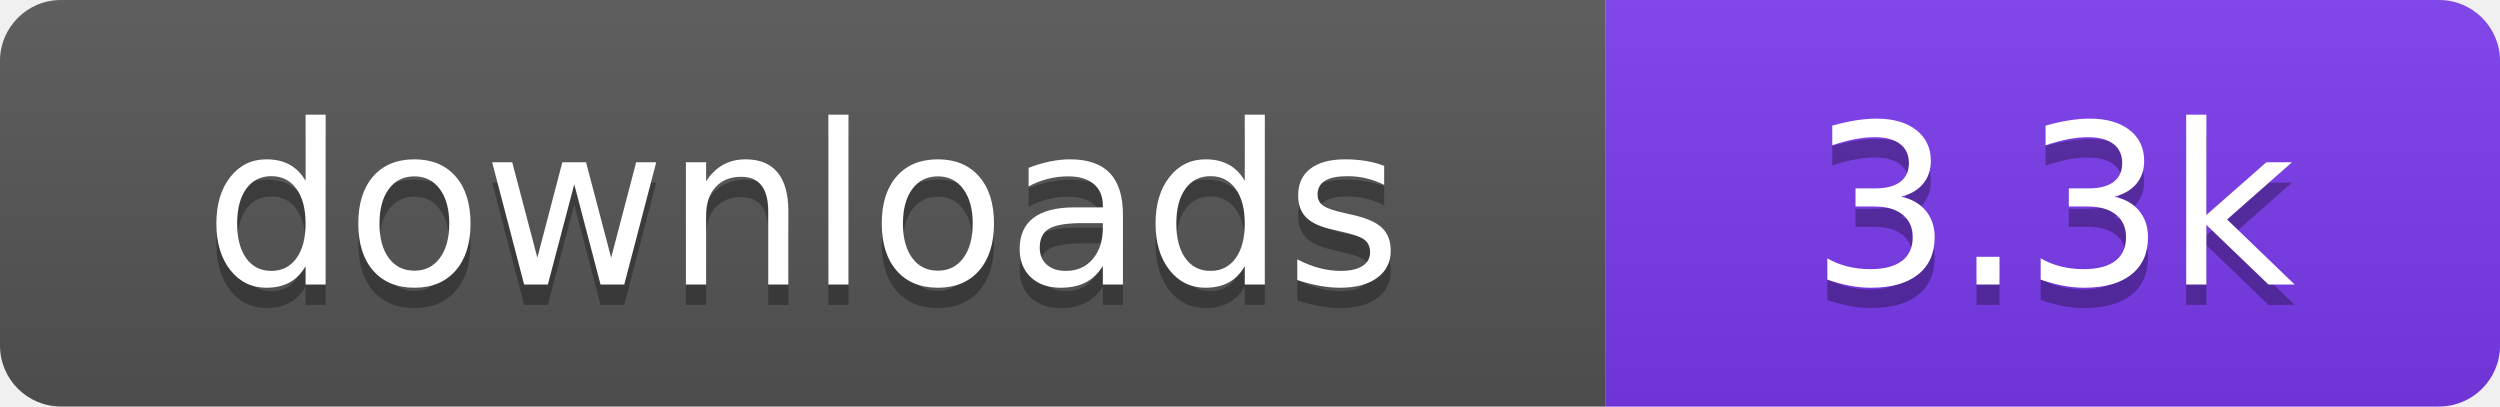
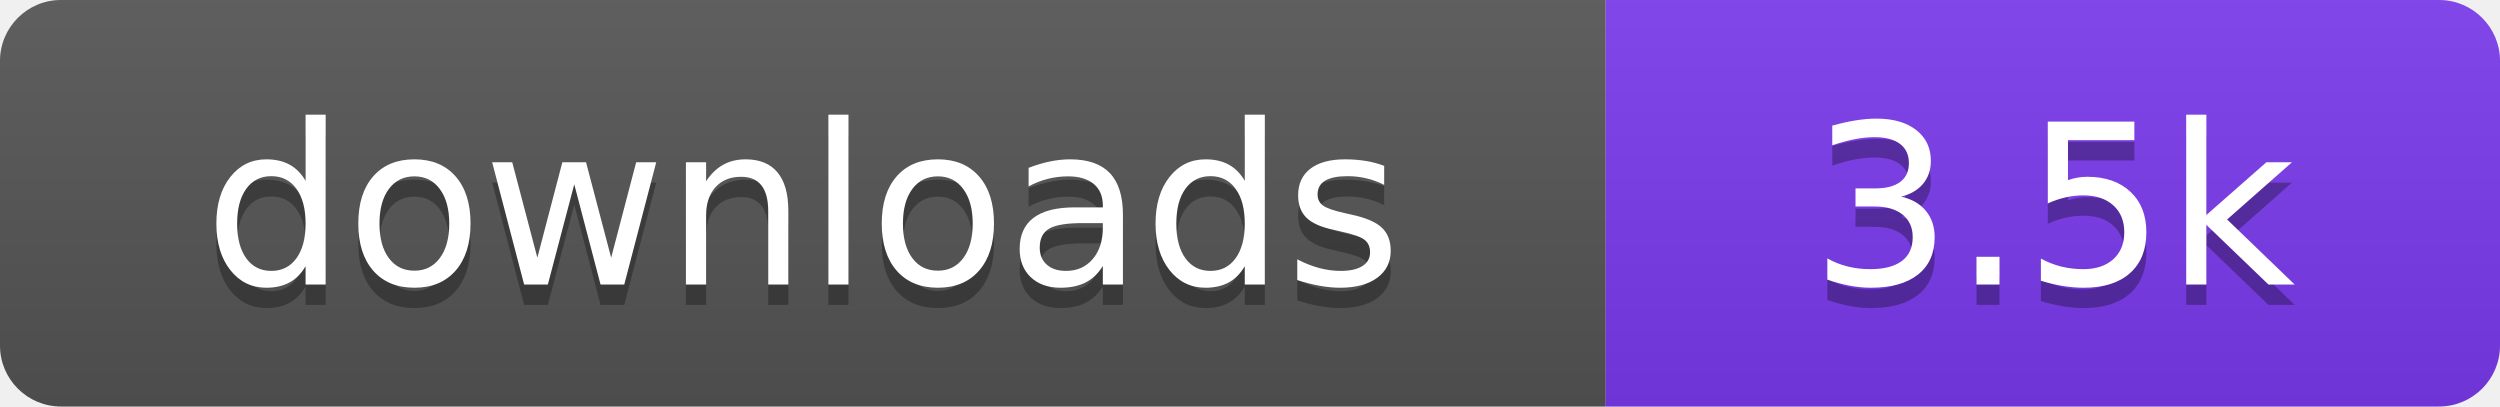
- <svg xmlns="http://www.w3.org/2000/svg" width="123" height="20" viewBox="0 0 123 20" role="img" aria-label="downloads: 3.3k">
+ <svg xmlns="http://www.w3.org/2000/svg" width="123" height="20" viewBox="0 0 123 20" role="img" aria-label="downloads: 3.5k">
  <linearGradient id="s" x2="0" y2="100%">
    <stop offset="0" stop-color="#bbb" stop-opacity=".1" />
    <stop offset="1" stop-opacity=".1" />
  </linearGradient>
  <clipPath id="r">
    <rect width="123" height="20" rx="3" fill="#fff" />
  </clipPath>
  <g clip-path="url(#r)">
    <rect width="79" height="20" fill="#555555" />
    <rect x="79" width="44" height="20" fill="#7c3aed" />
    <rect width="123" height="20" fill="url(#s)" />
  </g>
  <g fill="#fff" text-anchor="middle" font-family="Verdana,Geneva,DejaVu Sans,sans-serif" font-size="110" text-rendering="geometricPrecision" transform="scale(.1)">
    <text x="395" y="150" fill="#010101" fill-opacity=".3">downloads</text>
    <text x="395" y="140">downloads</text>
-     <text x="1010" y="150" fill="#010101" fill-opacity=".3">3.3k</text>
-     <text x="1010" y="140">3.3k</text>
+     <text x="1010" y="150" fill="#010101" fill-opacity=".3">3.5k</text>
+     <text x="1010" y="140">3.5k</text>
  </g>
</svg>
